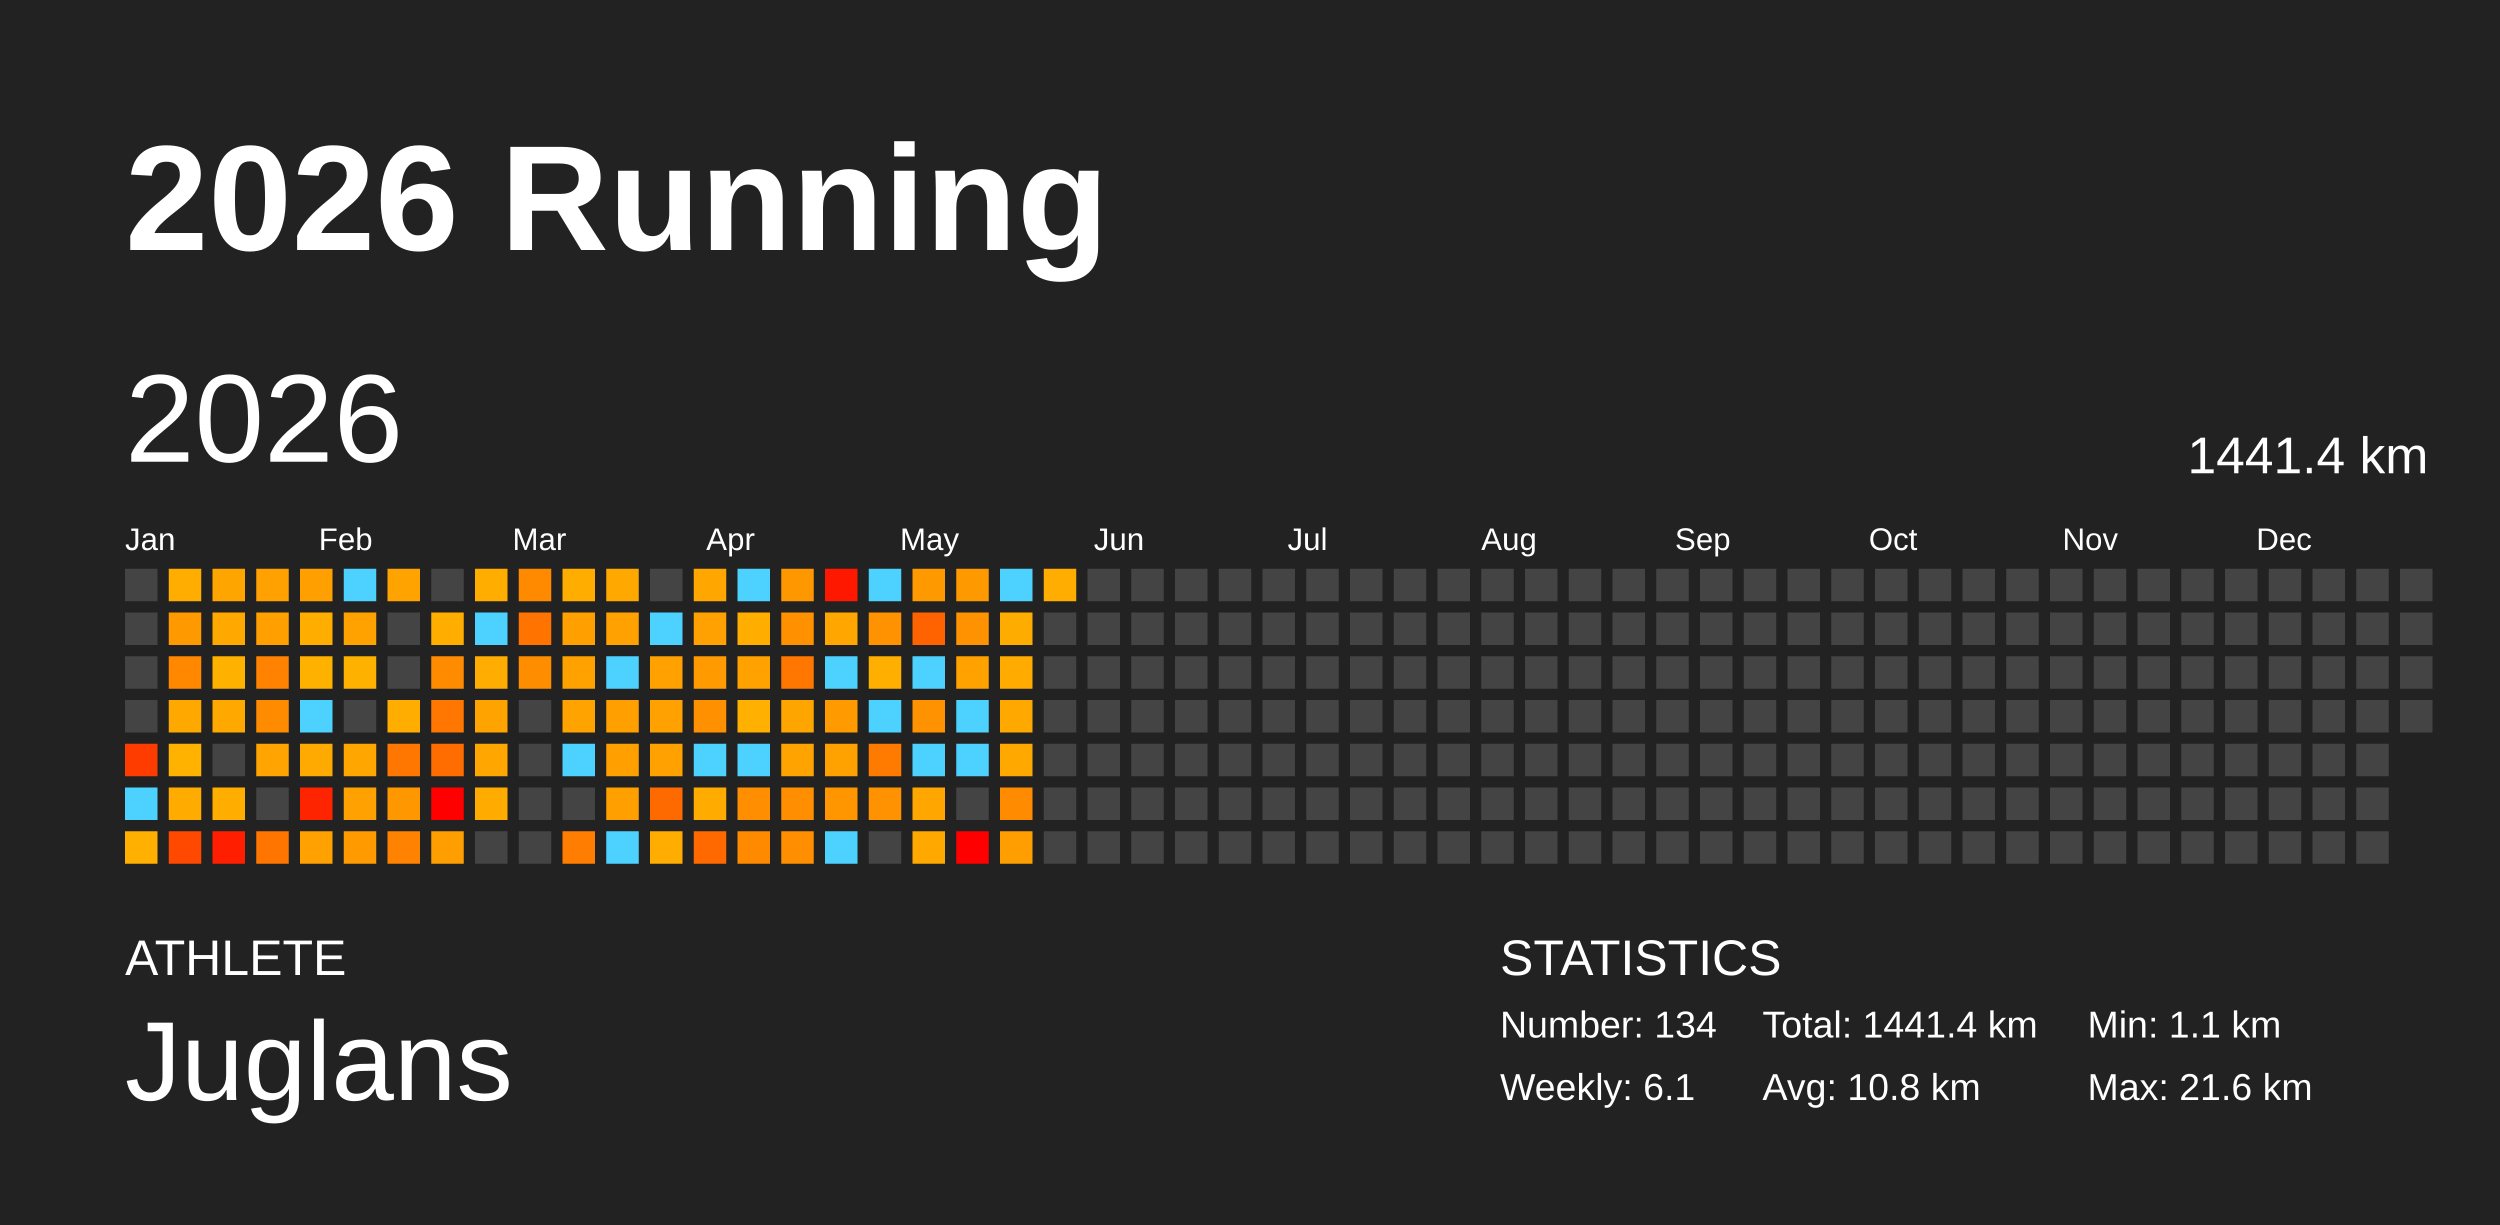
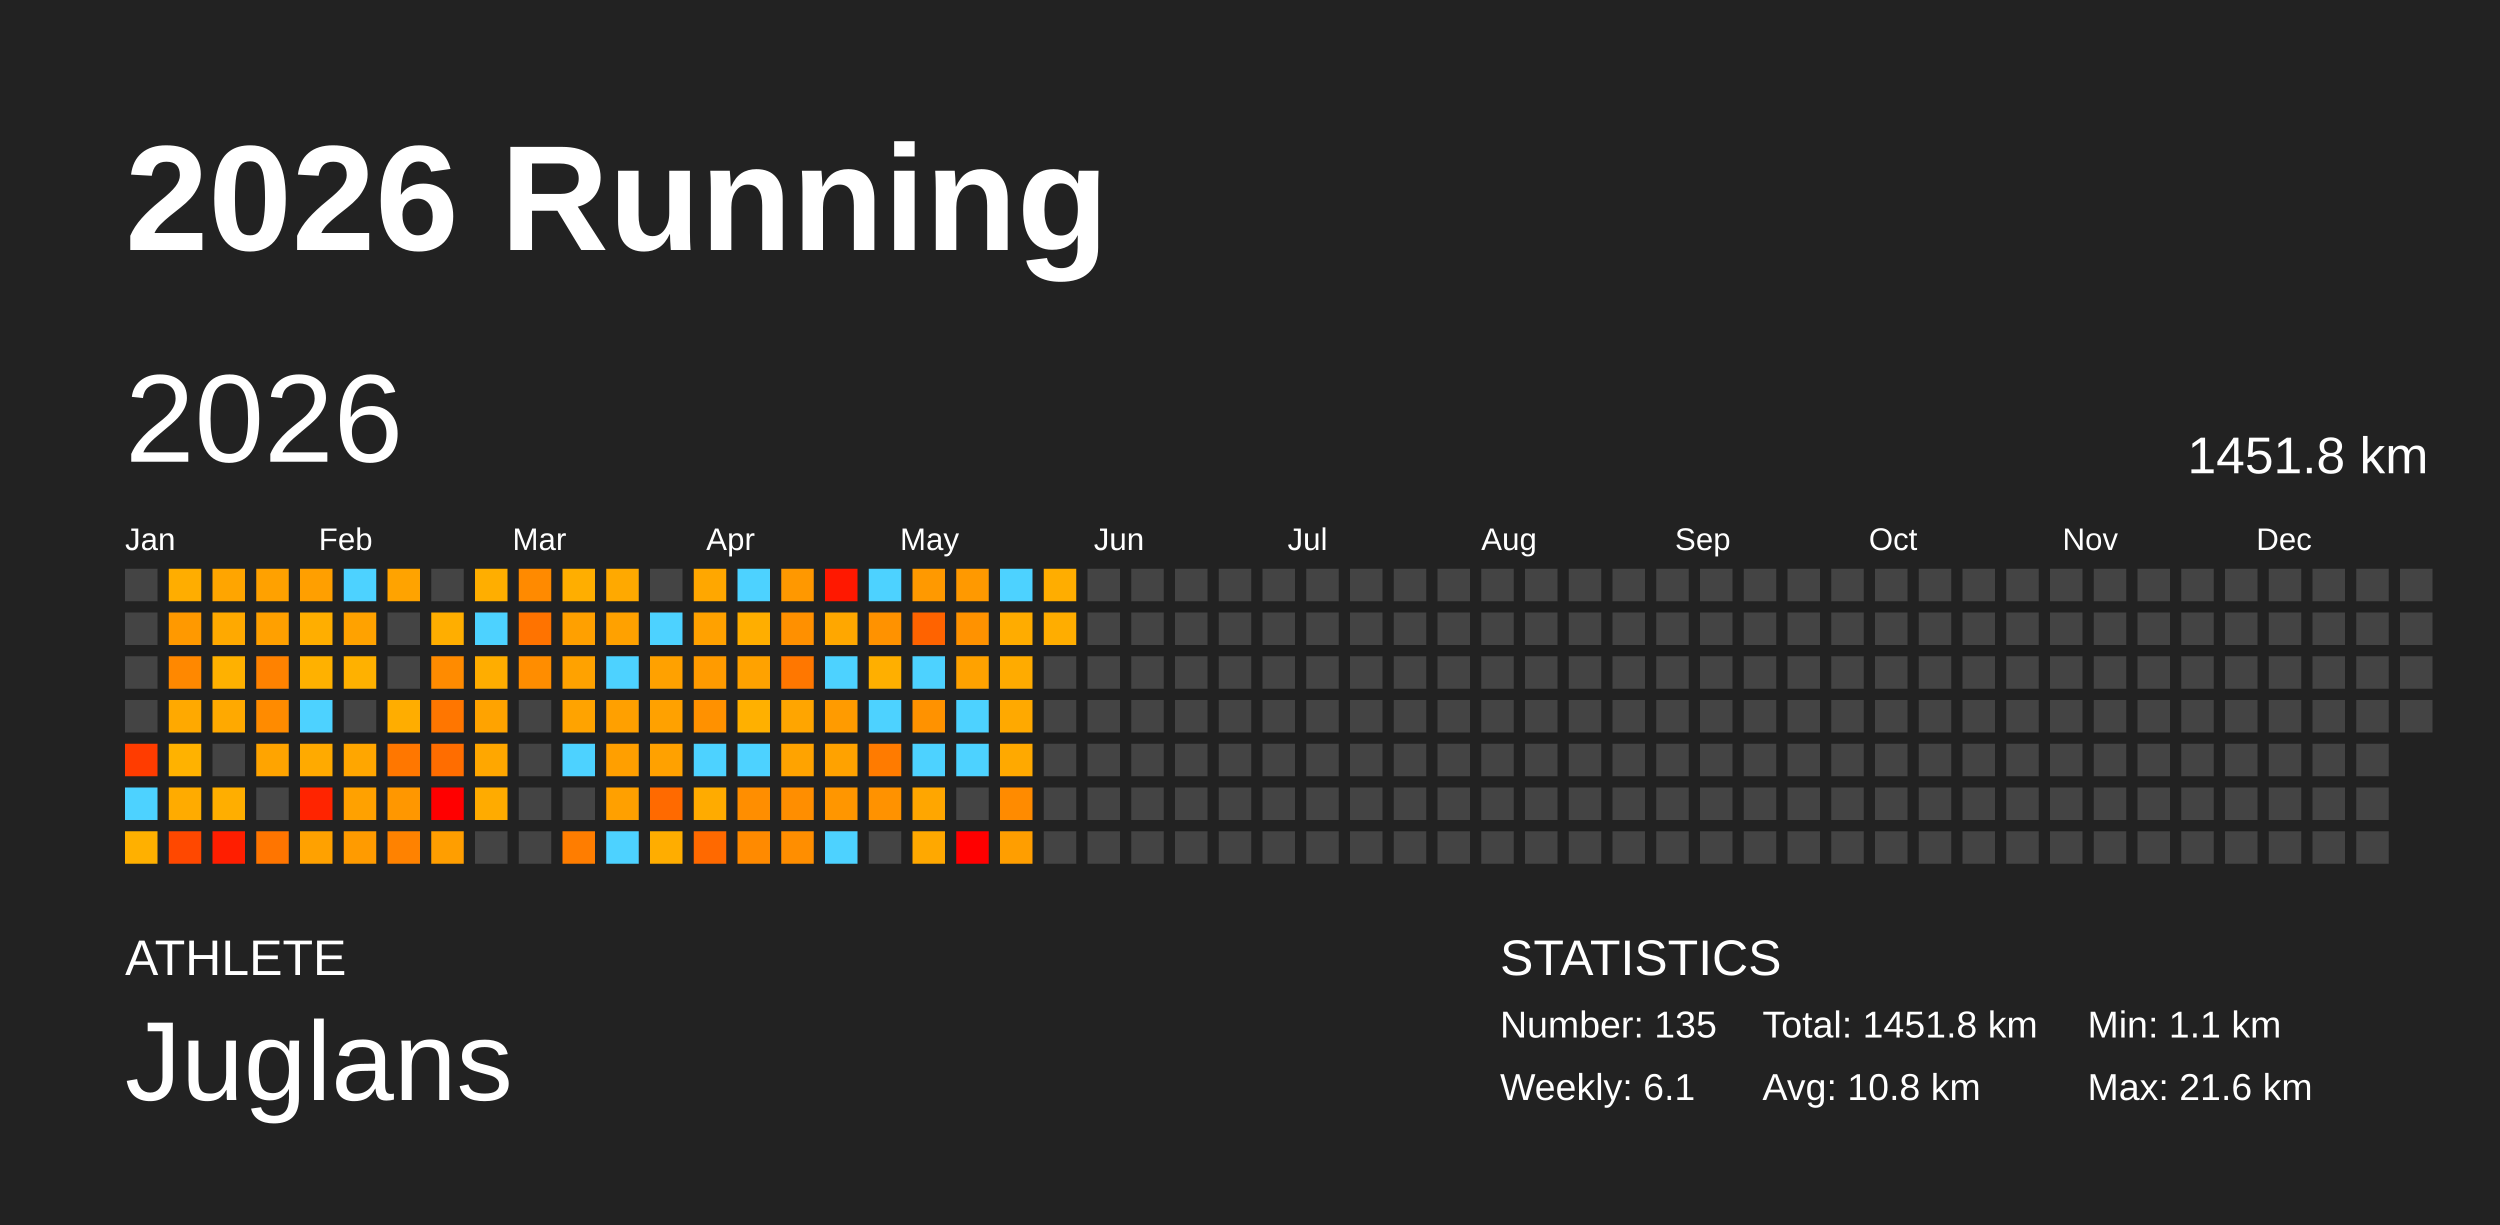
<svg xmlns="http://www.w3.org/2000/svg" baseProfile="full" height="98mm" version="1.1" viewBox="0,0,200,98" width="200mm">
  <defs />
  <rect fill="#222222" height="98" width="200" x="0" y="0" />
  <text fill="#FFFFFF" style="font-size:12px; font-family:Arial; font-weight:bold;" x="10" y="20">2026 Running</text>
  <text fill="#FFFFFF" style="font-size:4px; font-family:Arial" x="10" y="78">ATHLETE</text>
  <text fill="#FFFFFF" style="font-size:9px; font-family:Arial" x="10" y="88">Juglans</text>
  <text fill="#FFFFFF" style="font-size:4px; font-family:Arial" x="120" y="78">STATISTICS</text>
-   <text fill="#FFFFFF" style="font-size:3px; font-family:Arial" x="120" y="83">Number: 134</text>
+   <text fill="#FFFFFF" style="font-size:3px; font-family:Arial" x="120" y="83">Number: 135</text>
  <text fill="#FFFFFF" style="font-size:3px; font-family:Arial" x="120" y="88">Weekly: 6.1</text>
-   <text fill="#FFFFFF" style="font-size:3px; font-family:Arial" x="141" y="83">Total: 1441.4 km</text>
+   <text fill="#FFFFFF" style="font-size:3px; font-family:Arial" x="141" y="83">Total: 1451.8 km</text>
  <text fill="#FFFFFF" style="font-size:3px; font-family:Arial" x="141" y="88">Avg: 10.8 km</text>
  <text fill="#FFFFFF" style="font-size:3px; font-family:Arial" x="167" y="83">Min: 1.1 km</text>
  <text fill="#FFFFFF" style="font-size:3px; font-family:Arial" x="167" y="88">Max: 21.6 km</text>
  <text dominant-baseline="hanging" fill="#FFFFFF" style="font-size:10.0px; font-family:Arial;" x="10" y="30">2026</text>
-   <text dominant-baseline="hanging" fill="#FFFFFF" style="font-size:4.125px; font-family:Arial;" x="175" y="35">1441.4 km</text>
+   <text dominant-baseline="hanging" fill="#FFFFFF" style="font-size:4.125px; font-family:Arial;" x="175" y="35">1451.8 km</text>
  <text fill="#FFFFFF" style="font-size:2.5px; font-family:Arial" x="10.0" y="44">Jan</text>
  <text fill="#FFFFFF" style="font-size:2.5px; font-family:Arial" x="25.5" y="44">Feb</text>
  <text fill="#FFFFFF" style="font-size:2.5px; font-family:Arial" x="41.0" y="44">Mar</text>
  <text fill="#FFFFFF" style="font-size:2.5px; font-family:Arial" x="56.5" y="44">Apr</text>
  <text fill="#FFFFFF" style="font-size:2.5px; font-family:Arial" x="72.0" y="44">May</text>
  <text fill="#FFFFFF" style="font-size:2.5px; font-family:Arial" x="87.5" y="44">Jun</text>
  <text fill="#FFFFFF" style="font-size:2.5px; font-family:Arial" x="103.0" y="44">Jul</text>
  <text fill="#FFFFFF" style="font-size:2.5px; font-family:Arial" x="118.5" y="44">Aug</text>
  <text fill="#FFFFFF" style="font-size:2.5px; font-family:Arial" x="134.0" y="44">Sep</text>
  <text fill="#FFFFFF" style="font-size:2.5px; font-family:Arial" x="149.5" y="44">Oct</text>
  <text fill="#FFFFFF" style="font-size:2.5px; font-family:Arial" x="165.0" y="44">Nov</text>
  <text fill="#FFFFFF" style="font-size:2.5px; font-family:Arial" x="180.5" y="44">Dec</text>
  <rect fill="#444444" height="2.6" width="2.6" x="10.0" y="45.5" />
  <rect fill="#444444" height="2.6" width="2.6" x="10.0" y="49.0" />
  <rect fill="#444444" height="2.6" width="2.6" x="10.0" y="52.5" />
  <rect fill="#444444" height="2.6" width="2.6" x="10.0" y="56.0" />
  <rect fill="#ff3c00" height="2.6" width="2.6" x="10.0" y="59.5" />
  <rect fill="#4dd2ff" height="2.6" width="2.6" x="10.0" y="63.0" />
  <rect fill="#ffb000" height="2.6" width="2.6" x="10.0" y="66.5" />
  <rect fill="#ffad00" height="2.6" width="2.6" x="13.5" y="45.5" />
  <rect fill="#ff9900" height="2.6" width="2.6" x="13.5" y="49.0" />
  <rect fill="#ff8800" height="2.6" width="2.6" x="13.5" y="52.5" />
  <rect fill="#ffa900" height="2.6" width="2.6" x="13.5" y="56.0" />
  <rect fill="#ffb200" height="2.6" width="2.6" x="13.5" y="59.5" />
  <rect fill="#ffab00" height="2.6" width="2.6" x="13.5" y="63.0" />
  <rect fill="#ff4800" height="2.6" width="2.6" x="13.5" y="66.5" />
  <rect fill="#ffa500" height="2.6" width="2.6" x="17.0" y="45.5" />
  <rect fill="#ffa900" height="2.6" width="2.6" x="17.0" y="49.0" />
  <rect fill="#ffb100" height="2.6" width="2.6" x="17.0" y="52.5" />
  <rect fill="#ffa900" height="2.6" width="2.6" x="17.0" y="56.0" />
  <rect fill="#444444" height="2.6" width="2.6" x="17.0" y="59.5" />
  <rect fill="#ffae00" height="2.6" width="2.6" x="17.0" y="63.0" />
  <rect fill="#ff1e00" height="2.6" width="2.6" x="17.0" y="66.5" />
  <rect fill="#ffa100" height="2.6" width="2.6" x="20.5" y="45.5" />
  <rect fill="#ffa000" height="2.6" width="2.6" x="20.5" y="49.0" />
  <rect fill="#ff8200" height="2.6" width="2.6" x="20.5" y="52.5" />
  <rect fill="#ff8b00" height="2.6" width="2.6" x="20.5" y="56.0" />
  <rect fill="#ffa400" height="2.6" width="2.6" x="20.5" y="59.5" />
  <rect fill="#444444" height="2.6" width="2.6" x="20.5" y="63.0" />
  <rect fill="#ff7500" height="2.6" width="2.6" x="20.5" y="66.5" />
  <rect fill="#ff9f00" height="2.6" width="2.6" x="24.0" y="45.5" />
  <rect fill="#ffae00" height="2.6" width="2.6" x="24.0" y="49.0" />
  <rect fill="#ffb100" height="2.6" width="2.6" x="24.0" y="52.5" />
  <rect fill="#4dd2ff" height="2.6" width="2.6" x="24.0" y="56.0" />
  <rect fill="#ffaa00" height="2.6" width="2.6" x="24.0" y="59.5" />
  <rect fill="#ff2400" height="2.6" width="2.6" x="24.0" y="63.0" />
  <rect fill="#ffa100" height="2.6" width="2.6" x="24.0" y="66.5" />
  <rect fill="#4dd2ff" height="2.6" width="2.6" x="27.5" y="45.5" />
  <rect fill="#ffa200" height="2.6" width="2.6" x="27.5" y="49.0" />
  <rect fill="#ffb100" height="2.6" width="2.6" x="27.5" y="52.5" />
  <rect fill="#444444" height="2.6" width="2.6" x="27.5" y="56.0" />
  <rect fill="#ffa600" height="2.6" width="2.6" x="27.5" y="59.5" />
  <rect fill="#ffa100" height="2.6" width="2.6" x="27.5" y="63.0" />
  <rect fill="#ff9b00" height="2.6" width="2.6" x="27.5" y="66.5" />
  <rect fill="#ffa300" height="2.6" width="2.6" x="31.0" y="45.5" />
  <rect fill="#444444" height="2.6" width="2.6" x="31.0" y="49.0" />
  <rect fill="#444444" height="2.6" width="2.6" x="31.0" y="52.5" />
  <rect fill="#ffad00" height="2.6" width="2.6" x="31.0" y="56.0" />
  <rect fill="#ff7700" height="2.6" width="2.6" x="31.0" y="59.5" />
  <rect fill="#ff9700" height="2.6" width="2.6" x="31.0" y="63.0" />
  <rect fill="#ff8200" height="2.6" width="2.6" x="31.0" y="66.5" />
  <rect fill="#444444" height="2.6" width="2.6" x="34.5" y="45.5" />
  <rect fill="#ffae00" height="2.6" width="2.6" x="34.5" y="49.0" />
  <rect fill="#ff8b00" height="2.6" width="2.6" x="34.5" y="52.5" />
  <rect fill="#ff7600" height="2.6" width="2.6" x="34.5" y="56.0" />
  <rect fill="#ff6d00" height="2.6" width="2.6" x="34.5" y="59.5" />
  <rect fill="red" height="2.6" width="2.6" x="34.5" y="63.0" />
  <rect fill="#ff9e00" height="2.6" width="2.6" x="34.5" y="66.5" />
  <rect fill="#ffae00" height="2.6" width="2.6" x="38.0" y="45.5" />
  <rect fill="#4dd2ff" height="2.6" width="2.6" x="38.0" y="49.0" />
  <rect fill="#ffad00" height="2.6" width="2.6" x="38.0" y="52.5" />
  <rect fill="#ffa300" height="2.6" width="2.6" x="38.0" y="56.0" />
  <rect fill="#ffa700" height="2.6" width="2.6" x="38.0" y="59.5" />
  <rect fill="#ffab00" height="2.6" width="2.6" x="38.0" y="63.0" />
  <rect fill="#444444" height="2.6" width="2.6" x="38.0" y="66.5" />
  <rect fill="#ff8a00" height="2.6" width="2.6" x="41.5" y="45.5" />
  <rect fill="#ff7300" height="2.6" width="2.6" x="41.5" y="49.0" />
  <rect fill="#ff8d00" height="2.6" width="2.6" x="41.5" y="52.5" />
  <rect fill="#444444" height="2.6" width="2.6" x="41.5" y="56.0" />
  <rect fill="#444444" height="2.6" width="2.6" x="41.5" y="59.5" />
  <rect fill="#444444" height="2.6" width="2.6" x="41.5" y="63.0" />
  <rect fill="#444444" height="2.6" width="2.6" x="41.5" y="66.5" />
  <rect fill="#ffae00" height="2.6" width="2.6" x="45.0" y="45.5" />
  <rect fill="#ffa000" height="2.6" width="2.6" x="45.0" y="49.0" />
  <rect fill="#ffa200" height="2.6" width="2.6" x="45.0" y="52.5" />
  <rect fill="#ffa300" height="2.6" width="2.6" x="45.0" y="56.0" />
  <rect fill="#4dd2ff" height="2.6" width="2.6" x="45.0" y="59.5" />
  <rect fill="#444444" height="2.6" width="2.6" x="45.0" y="63.0" />
  <rect fill="#ff7d00" height="2.6" width="2.6" x="45.0" y="66.5" />
  <rect fill="#ffa900" height="2.6" width="2.6" x="48.5" y="45.5" />
  <rect fill="#ffa100" height="2.6" width="2.6" x="48.5" y="49.0" />
  <rect fill="#4dd2ff" height="2.6" width="2.6" x="48.5" y="52.5" />
  <rect fill="#ffa000" height="2.6" width="2.6" x="48.5" y="56.0" />
  <rect fill="#ff9f00" height="2.6" width="2.6" x="48.5" y="59.5" />
  <rect fill="#ffa000" height="2.6" width="2.6" x="48.5" y="63.0" />
  <rect fill="#4dd2ff" height="2.6" width="2.6" x="48.5" y="66.5" />
  <rect fill="#444444" height="2.6" width="2.6" x="52.0" y="45.5" />
  <rect fill="#4dd2ff" height="2.6" width="2.6" x="52.0" y="49.0" />
  <rect fill="#ffa100" height="2.6" width="2.6" x="52.0" y="52.5" />
  <rect fill="#ffa100" height="2.6" width="2.6" x="52.0" y="56.0" />
  <rect fill="#ffa100" height="2.6" width="2.6" x="52.0" y="59.5" />
  <rect fill="#ff6a00" height="2.6" width="2.6" x="52.0" y="63.0" />
  <rect fill="#ffad00" height="2.6" width="2.6" x="52.0" y="66.5" />
  <rect fill="#ffa700" height="2.6" width="2.6" x="55.5" y="45.5" />
  <rect fill="#ffa100" height="2.6" width="2.6" x="55.5" y="49.0" />
  <rect fill="#ff9b00" height="2.6" width="2.6" x="55.5" y="52.5" />
  <rect fill="#ff9100" height="2.6" width="2.6" x="55.5" y="56.0" />
  <rect fill="#4dd2ff" height="2.6" width="2.6" x="55.5" y="59.5" />
  <rect fill="#ffab00" height="2.6" width="2.6" x="55.5" y="63.0" />
  <rect fill="#ff6900" height="2.6" width="2.6" x="55.5" y="66.5" />
  <rect fill="#4dd2ff" height="2.6" width="2.6" x="59.0" y="45.5" />
  <rect fill="#ffae00" height="2.6" width="2.6" x="59.0" y="49.0" />
  <rect fill="#ffa200" height="2.6" width="2.6" x="59.0" y="52.5" />
  <rect fill="#ffb000" height="2.6" width="2.6" x="59.0" y="56.0" />
  <rect fill="#4dd2ff" height="2.6" width="2.6" x="59.0" y="59.5" />
  <rect fill="#ff8e00" height="2.6" width="2.6" x="59.0" y="63.0" />
  <rect fill="#ff8a00" height="2.6" width="2.6" x="59.0" y="66.5" />
  <rect fill="#ff9800" height="2.6" width="2.6" x="62.5" y="45.5" />
  <rect fill="#ff9000" height="2.6" width="2.6" x="62.5" y="49.0" />
  <rect fill="#ff7700" height="2.6" width="2.6" x="62.5" y="52.5" />
  <rect fill="#ffa500" height="2.6" width="2.6" x="62.5" y="56.0" />
  <rect fill="#ffa300" height="2.6" width="2.6" x="62.5" y="59.5" />
  <rect fill="#ff8e00" height="2.6" width="2.6" x="62.5" y="63.0" />
  <rect fill="#ff8e00" height="2.6" width="2.6" x="62.5" y="66.5" />
  <rect fill="#ff1800" height="2.6" width="2.6" x="66.0" y="45.5" />
  <rect fill="#ffa700" height="2.6" width="2.6" x="66.0" y="49.0" />
  <rect fill="#4dd2ff" height="2.6" width="2.6" x="66.0" y="52.5" />
  <rect fill="#ff9b00" height="2.6" width="2.6" x="66.0" y="56.0" />
  <rect fill="#ffa200" height="2.6" width="2.6" x="66.0" y="59.5" />
  <rect fill="#ff9600" height="2.6" width="2.6" x="66.0" y="63.0" />
  <rect fill="#4dd2ff" height="2.6" width="2.6" x="66.0" y="66.5" />
  <rect fill="#4dd2ff" height="2.6" width="2.6" x="69.5" y="45.5" />
  <rect fill="#ff9200" height="2.6" width="2.6" x="69.5" y="49.0" />
  <rect fill="#ffaf00" height="2.6" width="2.6" x="69.5" y="52.5" />
  <rect fill="#4dd2ff" height="2.6" width="2.6" x="69.5" y="56.0" />
  <rect fill="#ff7b00" height="2.6" width="2.6" x="69.5" y="59.5" />
  <rect fill="#ff9200" height="2.6" width="2.6" x="69.5" y="63.0" />
  <rect fill="#444444" height="2.6" width="2.6" x="69.5" y="66.5" />
  <rect fill="#ff9900" height="2.6" width="2.6" x="73.0" y="45.5" />
  <rect fill="#ff6300" height="2.6" width="2.6" x="73.0" y="49.0" />
  <rect fill="#4dd2ff" height="2.6" width="2.6" x="73.0" y="52.5" />
  <rect fill="#ff9200" height="2.6" width="2.6" x="73.0" y="56.0" />
  <rect fill="#4dd2ff" height="2.6" width="2.6" x="73.0" y="59.5" />
  <rect fill="#ffa600" height="2.6" width="2.6" x="73.0" y="63.0" />
  <rect fill="#ffa800" height="2.6" width="2.6" x="73.0" y="66.5" />
  <rect fill="#ff9900" height="2.6" width="2.6" x="76.5" y="45.5" />
  <rect fill="#ff9200" height="2.6" width="2.6" x="76.5" y="49.0" />
  <rect fill="#ffa200" height="2.6" width="2.6" x="76.5" y="52.5" />
  <rect fill="#4dd2ff" height="2.6" width="2.6" x="76.5" y="56.0" />
  <rect fill="#4dd2ff" height="2.6" width="2.6" x="76.5" y="59.5" />
  <rect fill="#444444" height="2.6" width="2.6" x="76.5" y="63.0" />
  <rect fill="red" height="2.6" width="2.6" x="76.5" y="66.5" />
  <rect fill="#4dd2ff" height="2.6" width="2.6" x="80.0" y="45.5" />
  <rect fill="#ffac00" height="2.6" width="2.6" x="80.0" y="49.0" />
  <rect fill="#ffab00" height="2.6" width="2.6" x="80.0" y="52.5" />
  <rect fill="#ffa900" height="2.6" width="2.6" x="80.0" y="56.0" />
  <rect fill="#ffa900" height="2.6" width="2.6" x="80.0" y="59.5" />
  <rect fill="#ff8b00" height="2.6" width="2.6" x="80.0" y="63.0" />
  <rect fill="#ff9e00" height="2.6" width="2.6" x="80.0" y="66.5" />
  <rect fill="#ffad00" height="2.6" width="2.6" x="83.5" y="45.5" />
-   <rect fill="#444444" height="2.6" width="2.6" x="83.5" y="49.0" />
+   <rect fill="#ffad00" height="2.6" width="2.6" x="83.5" y="49.0" />
  <rect fill="#444444" height="2.6" width="2.6" x="83.5" y="52.5" />
  <rect fill="#444444" height="2.6" width="2.6" x="83.5" y="56.0" />
  <rect fill="#444444" height="2.6" width="2.6" x="83.5" y="59.5" />
  <rect fill="#444444" height="2.6" width="2.6" x="83.5" y="63.0" />
  <rect fill="#444444" height="2.6" width="2.6" x="83.5" y="66.5" />
  <rect fill="#444444" height="2.6" width="2.6" x="87.0" y="45.5" />
  <rect fill="#444444" height="2.6" width="2.6" x="87.0" y="49.0" />
  <rect fill="#444444" height="2.6" width="2.6" x="87.0" y="52.5" />
  <rect fill="#444444" height="2.6" width="2.6" x="87.0" y="56.0" />
  <rect fill="#444444" height="2.6" width="2.6" x="87.0" y="59.5" />
  <rect fill="#444444" height="2.6" width="2.6" x="87.0" y="63.0" />
  <rect fill="#444444" height="2.6" width="2.6" x="87.0" y="66.5" />
  <rect fill="#444444" height="2.6" width="2.6" x="90.5" y="45.5" />
  <rect fill="#444444" height="2.6" width="2.6" x="90.5" y="49.0" />
  <rect fill="#444444" height="2.6" width="2.6" x="90.5" y="52.5" />
  <rect fill="#444444" height="2.6" width="2.6" x="90.5" y="56.0" />
  <rect fill="#444444" height="2.6" width="2.6" x="90.5" y="59.5" />
  <rect fill="#444444" height="2.6" width="2.6" x="90.5" y="63.0" />
  <rect fill="#444444" height="2.6" width="2.6" x="90.5" y="66.5" />
  <rect fill="#444444" height="2.6" width="2.6" x="94.0" y="45.5" />
  <rect fill="#444444" height="2.6" width="2.6" x="94.0" y="49.0" />
  <rect fill="#444444" height="2.6" width="2.6" x="94.0" y="52.5" />
  <rect fill="#444444" height="2.6" width="2.6" x="94.0" y="56.0" />
  <rect fill="#444444" height="2.6" width="2.6" x="94.0" y="59.5" />
  <rect fill="#444444" height="2.6" width="2.6" x="94.0" y="63.0" />
  <rect fill="#444444" height="2.6" width="2.6" x="94.0" y="66.5" />
  <rect fill="#444444" height="2.6" width="2.6" x="97.5" y="45.5" />
  <rect fill="#444444" height="2.6" width="2.6" x="97.5" y="49.0" />
  <rect fill="#444444" height="2.6" width="2.6" x="97.5" y="52.5" />
  <rect fill="#444444" height="2.6" width="2.6" x="97.5" y="56.0" />
  <rect fill="#444444" height="2.6" width="2.6" x="97.5" y="59.5" />
  <rect fill="#444444" height="2.6" width="2.6" x="97.5" y="63.0" />
  <rect fill="#444444" height="2.6" width="2.6" x="97.5" y="66.5" />
  <rect fill="#444444" height="2.6" width="2.6" x="101.0" y="45.5" />
  <rect fill="#444444" height="2.6" width="2.6" x="101.0" y="49.0" />
  <rect fill="#444444" height="2.6" width="2.6" x="101.0" y="52.5" />
  <rect fill="#444444" height="2.6" width="2.6" x="101.0" y="56.0" />
  <rect fill="#444444" height="2.6" width="2.6" x="101.0" y="59.5" />
  <rect fill="#444444" height="2.6" width="2.6" x="101.0" y="63.0" />
  <rect fill="#444444" height="2.6" width="2.6" x="101.0" y="66.5" />
  <rect fill="#444444" height="2.6" width="2.6" x="104.5" y="45.5" />
  <rect fill="#444444" height="2.6" width="2.6" x="104.5" y="49.0" />
  <rect fill="#444444" height="2.6" width="2.6" x="104.5" y="52.5" />
  <rect fill="#444444" height="2.6" width="2.6" x="104.5" y="56.0" />
  <rect fill="#444444" height="2.6" width="2.6" x="104.5" y="59.5" />
  <rect fill="#444444" height="2.6" width="2.6" x="104.5" y="63.0" />
  <rect fill="#444444" height="2.6" width="2.6" x="104.5" y="66.5" />
  <rect fill="#444444" height="2.6" width="2.6" x="108.0" y="45.5" />
  <rect fill="#444444" height="2.6" width="2.6" x="108.0" y="49.0" />
  <rect fill="#444444" height="2.6" width="2.6" x="108.0" y="52.5" />
  <rect fill="#444444" height="2.6" width="2.6" x="108.0" y="56.0" />
  <rect fill="#444444" height="2.6" width="2.6" x="108.0" y="59.5" />
  <rect fill="#444444" height="2.6" width="2.6" x="108.0" y="63.0" />
  <rect fill="#444444" height="2.6" width="2.6" x="108.0" y="66.5" />
  <rect fill="#444444" height="2.6" width="2.6" x="111.5" y="45.5" />
  <rect fill="#444444" height="2.6" width="2.6" x="111.5" y="49.0" />
  <rect fill="#444444" height="2.6" width="2.6" x="111.5" y="52.5" />
  <rect fill="#444444" height="2.6" width="2.6" x="111.5" y="56.0" />
  <rect fill="#444444" height="2.6" width="2.6" x="111.5" y="59.5" />
  <rect fill="#444444" height="2.6" width="2.6" x="111.5" y="63.0" />
  <rect fill="#444444" height="2.6" width="2.6" x="111.5" y="66.5" />
  <rect fill="#444444" height="2.6" width="2.6" x="115.0" y="45.5" />
  <rect fill="#444444" height="2.6" width="2.6" x="115.0" y="49.0" />
  <rect fill="#444444" height="2.6" width="2.6" x="115.0" y="52.5" />
  <rect fill="#444444" height="2.6" width="2.6" x="115.0" y="56.0" />
  <rect fill="#444444" height="2.6" width="2.6" x="115.0" y="59.5" />
  <rect fill="#444444" height="2.6" width="2.6" x="115.0" y="63.0" />
  <rect fill="#444444" height="2.6" width="2.6" x="115.0" y="66.5" />
  <rect fill="#444444" height="2.6" width="2.6" x="118.5" y="45.5" />
  <rect fill="#444444" height="2.6" width="2.6" x="118.5" y="49.0" />
  <rect fill="#444444" height="2.6" width="2.6" x="118.5" y="52.5" />
  <rect fill="#444444" height="2.6" width="2.6" x="118.5" y="56.0" />
  <rect fill="#444444" height="2.6" width="2.6" x="118.5" y="59.5" />
  <rect fill="#444444" height="2.6" width="2.6" x="118.5" y="63.0" />
  <rect fill="#444444" height="2.6" width="2.6" x="118.5" y="66.5" />
  <rect fill="#444444" height="2.6" width="2.6" x="122.0" y="45.5" />
  <rect fill="#444444" height="2.6" width="2.6" x="122.0" y="49.0" />
  <rect fill="#444444" height="2.6" width="2.6" x="122.0" y="52.5" />
  <rect fill="#444444" height="2.6" width="2.6" x="122.0" y="56.0" />
  <rect fill="#444444" height="2.6" width="2.6" x="122.0" y="59.5" />
  <rect fill="#444444" height="2.6" width="2.6" x="122.0" y="63.0" />
  <rect fill="#444444" height="2.6" width="2.6" x="122.0" y="66.5" />
  <rect fill="#444444" height="2.6" width="2.6" x="125.5" y="45.5" />
  <rect fill="#444444" height="2.6" width="2.6" x="125.5" y="49.0" />
  <rect fill="#444444" height="2.6" width="2.6" x="125.5" y="52.5" />
  <rect fill="#444444" height="2.6" width="2.6" x="125.5" y="56.0" />
  <rect fill="#444444" height="2.6" width="2.6" x="125.5" y="59.5" />
  <rect fill="#444444" height="2.6" width="2.6" x="125.5" y="63.0" />
  <rect fill="#444444" height="2.6" width="2.6" x="125.5" y="66.5" />
  <rect fill="#444444" height="2.6" width="2.6" x="129.0" y="45.5" />
  <rect fill="#444444" height="2.6" width="2.6" x="129.0" y="49.0" />
  <rect fill="#444444" height="2.6" width="2.6" x="129.0" y="52.5" />
  <rect fill="#444444" height="2.6" width="2.6" x="129.0" y="56.0" />
  <rect fill="#444444" height="2.6" width="2.6" x="129.0" y="59.5" />
  <rect fill="#444444" height="2.6" width="2.6" x="129.0" y="63.0" />
  <rect fill="#444444" height="2.6" width="2.6" x="129.0" y="66.5" />
  <rect fill="#444444" height="2.6" width="2.6" x="132.5" y="45.5" />
  <rect fill="#444444" height="2.6" width="2.6" x="132.5" y="49.0" />
  <rect fill="#444444" height="2.6" width="2.6" x="132.5" y="52.5" />
  <rect fill="#444444" height="2.6" width="2.6" x="132.5" y="56.0" />
  <rect fill="#444444" height="2.6" width="2.6" x="132.5" y="59.5" />
  <rect fill="#444444" height="2.6" width="2.6" x="132.5" y="63.0" />
  <rect fill="#444444" height="2.6" width="2.6" x="132.5" y="66.5" />
  <rect fill="#444444" height="2.6" width="2.6" x="136.0" y="45.5" />
  <rect fill="#444444" height="2.6" width="2.6" x="136.0" y="49.0" />
  <rect fill="#444444" height="2.6" width="2.6" x="136.0" y="52.5" />
  <rect fill="#444444" height="2.6" width="2.6" x="136.0" y="56.0" />
  <rect fill="#444444" height="2.6" width="2.6" x="136.0" y="59.5" />
  <rect fill="#444444" height="2.6" width="2.6" x="136.0" y="63.0" />
  <rect fill="#444444" height="2.6" width="2.6" x="136.0" y="66.5" />
  <rect fill="#444444" height="2.6" width="2.6" x="139.5" y="45.5" />
  <rect fill="#444444" height="2.6" width="2.6" x="139.5" y="49.0" />
  <rect fill="#444444" height="2.6" width="2.6" x="139.5" y="52.5" />
  <rect fill="#444444" height="2.6" width="2.6" x="139.5" y="56.0" />
  <rect fill="#444444" height="2.6" width="2.6" x="139.5" y="59.5" />
  <rect fill="#444444" height="2.6" width="2.6" x="139.5" y="63.0" />
  <rect fill="#444444" height="2.6" width="2.6" x="139.5" y="66.5" />
  <rect fill="#444444" height="2.6" width="2.6" x="143.0" y="45.5" />
  <rect fill="#444444" height="2.6" width="2.6" x="143.0" y="49.0" />
  <rect fill="#444444" height="2.6" width="2.6" x="143.0" y="52.5" />
  <rect fill="#444444" height="2.6" width="2.6" x="143.0" y="56.0" />
  <rect fill="#444444" height="2.6" width="2.6" x="143.0" y="59.5" />
  <rect fill="#444444" height="2.6" width="2.6" x="143.0" y="63.0" />
  <rect fill="#444444" height="2.6" width="2.6" x="143.0" y="66.5" />
  <rect fill="#444444" height="2.6" width="2.6" x="146.5" y="45.5" />
  <rect fill="#444444" height="2.6" width="2.6" x="146.5" y="49.0" />
  <rect fill="#444444" height="2.6" width="2.6" x="146.5" y="52.5" />
  <rect fill="#444444" height="2.6" width="2.6" x="146.5" y="56.0" />
  <rect fill="#444444" height="2.6" width="2.6" x="146.5" y="59.5" />
  <rect fill="#444444" height="2.6" width="2.6" x="146.5" y="63.0" />
  <rect fill="#444444" height="2.6" width="2.6" x="146.5" y="66.5" />
  <rect fill="#444444" height="2.6" width="2.6" x="150.0" y="45.5" />
  <rect fill="#444444" height="2.6" width="2.6" x="150.0" y="49.0" />
  <rect fill="#444444" height="2.6" width="2.6" x="150.0" y="52.5" />
  <rect fill="#444444" height="2.6" width="2.6" x="150.0" y="56.0" />
  <rect fill="#444444" height="2.6" width="2.6" x="150.0" y="59.5" />
  <rect fill="#444444" height="2.6" width="2.6" x="150.0" y="63.0" />
  <rect fill="#444444" height="2.6" width="2.6" x="150.0" y="66.5" />
  <rect fill="#444444" height="2.6" width="2.6" x="153.5" y="45.5" />
  <rect fill="#444444" height="2.6" width="2.6" x="153.5" y="49.0" />
  <rect fill="#444444" height="2.6" width="2.6" x="153.5" y="52.5" />
  <rect fill="#444444" height="2.6" width="2.6" x="153.5" y="56.0" />
  <rect fill="#444444" height="2.6" width="2.6" x="153.5" y="59.5" />
  <rect fill="#444444" height="2.6" width="2.6" x="153.5" y="63.0" />
  <rect fill="#444444" height="2.6" width="2.6" x="153.5" y="66.5" />
  <rect fill="#444444" height="2.6" width="2.6" x="157.0" y="45.5" />
  <rect fill="#444444" height="2.6" width="2.6" x="157.0" y="49.0" />
  <rect fill="#444444" height="2.6" width="2.6" x="157.0" y="52.5" />
  <rect fill="#444444" height="2.6" width="2.6" x="157.0" y="56.0" />
  <rect fill="#444444" height="2.6" width="2.6" x="157.0" y="59.5" />
  <rect fill="#444444" height="2.6" width="2.6" x="157.0" y="63.0" />
  <rect fill="#444444" height="2.6" width="2.6" x="157.0" y="66.5" />
  <rect fill="#444444" height="2.6" width="2.6" x="160.5" y="45.5" />
  <rect fill="#444444" height="2.6" width="2.6" x="160.5" y="49.0" />
  <rect fill="#444444" height="2.6" width="2.6" x="160.5" y="52.5" />
  <rect fill="#444444" height="2.6" width="2.6" x="160.5" y="56.0" />
  <rect fill="#444444" height="2.6" width="2.6" x="160.5" y="59.5" />
  <rect fill="#444444" height="2.6" width="2.6" x="160.5" y="63.0" />
  <rect fill="#444444" height="2.6" width="2.6" x="160.5" y="66.5" />
  <rect fill="#444444" height="2.6" width="2.6" x="164.0" y="45.5" />
  <rect fill="#444444" height="2.6" width="2.6" x="164.0" y="49.0" />
  <rect fill="#444444" height="2.6" width="2.6" x="164.0" y="52.5" />
  <rect fill="#444444" height="2.6" width="2.6" x="164.0" y="56.0" />
  <rect fill="#444444" height="2.6" width="2.6" x="164.0" y="59.5" />
  <rect fill="#444444" height="2.6" width="2.6" x="164.0" y="63.0" />
  <rect fill="#444444" height="2.6" width="2.6" x="164.0" y="66.5" />
  <rect fill="#444444" height="2.6" width="2.6" x="167.5" y="45.5" />
  <rect fill="#444444" height="2.6" width="2.6" x="167.5" y="49.0" />
  <rect fill="#444444" height="2.6" width="2.6" x="167.5" y="52.5" />
  <rect fill="#444444" height="2.6" width="2.6" x="167.5" y="56.0" />
  <rect fill="#444444" height="2.6" width="2.6" x="167.5" y="59.5" />
  <rect fill="#444444" height="2.6" width="2.6" x="167.5" y="63.0" />
  <rect fill="#444444" height="2.6" width="2.6" x="167.5" y="66.5" />
  <rect fill="#444444" height="2.6" width="2.6" x="171.0" y="45.5" />
  <rect fill="#444444" height="2.6" width="2.6" x="171.0" y="49.0" />
  <rect fill="#444444" height="2.6" width="2.6" x="171.0" y="52.5" />
  <rect fill="#444444" height="2.6" width="2.6" x="171.0" y="56.0" />
  <rect fill="#444444" height="2.6" width="2.6" x="171.0" y="59.5" />
  <rect fill="#444444" height="2.6" width="2.6" x="171.0" y="63.0" />
  <rect fill="#444444" height="2.6" width="2.6" x="171.0" y="66.5" />
  <rect fill="#444444" height="2.6" width="2.6" x="174.5" y="45.5" />
  <rect fill="#444444" height="2.6" width="2.6" x="174.5" y="49.0" />
  <rect fill="#444444" height="2.6" width="2.6" x="174.5" y="52.5" />
  <rect fill="#444444" height="2.6" width="2.6" x="174.5" y="56.0" />
  <rect fill="#444444" height="2.6" width="2.6" x="174.5" y="59.5" />
  <rect fill="#444444" height="2.6" width="2.6" x="174.5" y="63.0" />
  <rect fill="#444444" height="2.6" width="2.6" x="174.5" y="66.5" />
  <rect fill="#444444" height="2.6" width="2.6" x="178.0" y="45.5" />
  <rect fill="#444444" height="2.6" width="2.6" x="178.0" y="49.0" />
  <rect fill="#444444" height="2.6" width="2.6" x="178.0" y="52.5" />
  <rect fill="#444444" height="2.6" width="2.6" x="178.0" y="56.0" />
  <rect fill="#444444" height="2.6" width="2.6" x="178.0" y="59.5" />
  <rect fill="#444444" height="2.6" width="2.6" x="178.0" y="63.0" />
  <rect fill="#444444" height="2.6" width="2.6" x="178.0" y="66.5" />
  <rect fill="#444444" height="2.6" width="2.6" x="181.5" y="45.5" />
  <rect fill="#444444" height="2.6" width="2.6" x="181.5" y="49.0" />
  <rect fill="#444444" height="2.6" width="2.6" x="181.5" y="52.5" />
  <rect fill="#444444" height="2.6" width="2.6" x="181.5" y="56.0" />
  <rect fill="#444444" height="2.6" width="2.6" x="181.5" y="59.5" />
  <rect fill="#444444" height="2.6" width="2.6" x="181.5" y="63.0" />
  <rect fill="#444444" height="2.6" width="2.6" x="181.5" y="66.5" />
  <rect fill="#444444" height="2.6" width="2.6" x="185.0" y="45.5" />
  <rect fill="#444444" height="2.6" width="2.6" x="185.0" y="49.0" />
  <rect fill="#444444" height="2.6" width="2.6" x="185.0" y="52.5" />
  <rect fill="#444444" height="2.6" width="2.6" x="185.0" y="56.0" />
  <rect fill="#444444" height="2.6" width="2.6" x="185.0" y="59.5" />
  <rect fill="#444444" height="2.6" width="2.6" x="185.0" y="63.0" />
  <rect fill="#444444" height="2.6" width="2.6" x="185.0" y="66.5" />
  <rect fill="#444444" height="2.6" width="2.6" x="188.5" y="45.5" />
  <rect fill="#444444" height="2.6" width="2.6" x="188.5" y="49.0" />
  <rect fill="#444444" height="2.6" width="2.6" x="188.5" y="52.5" />
  <rect fill="#444444" height="2.6" width="2.6" x="188.5" y="56.0" />
  <rect fill="#444444" height="2.6" width="2.6" x="188.5" y="59.5" />
  <rect fill="#444444" height="2.6" width="2.6" x="188.5" y="63.0" />
  <rect fill="#444444" height="2.6" width="2.6" x="188.5" y="66.5" />
  <rect fill="#444444" height="2.6" width="2.6" x="192.0" y="45.5" />
  <rect fill="#444444" height="2.6" width="2.6" x="192.0" y="49.0" />
  <rect fill="#444444" height="2.6" width="2.6" x="192.0" y="52.5" />
  <rect fill="#444444" height="2.6" width="2.6" x="192.0" y="56.0" />
</svg>
